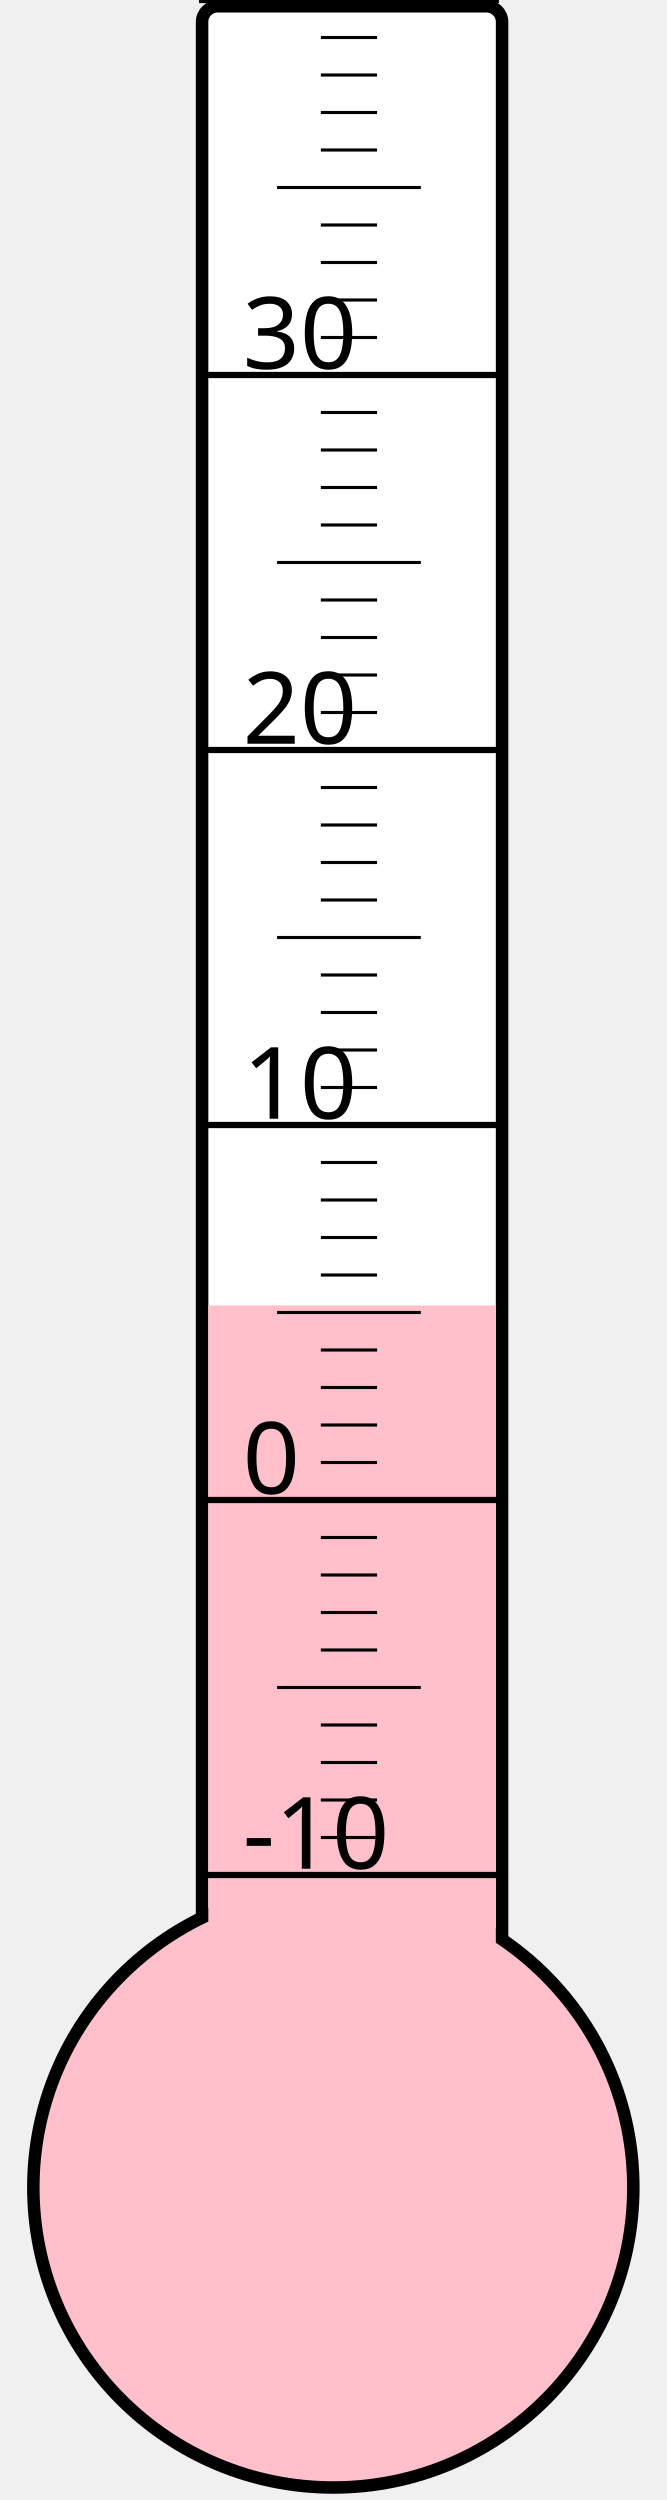
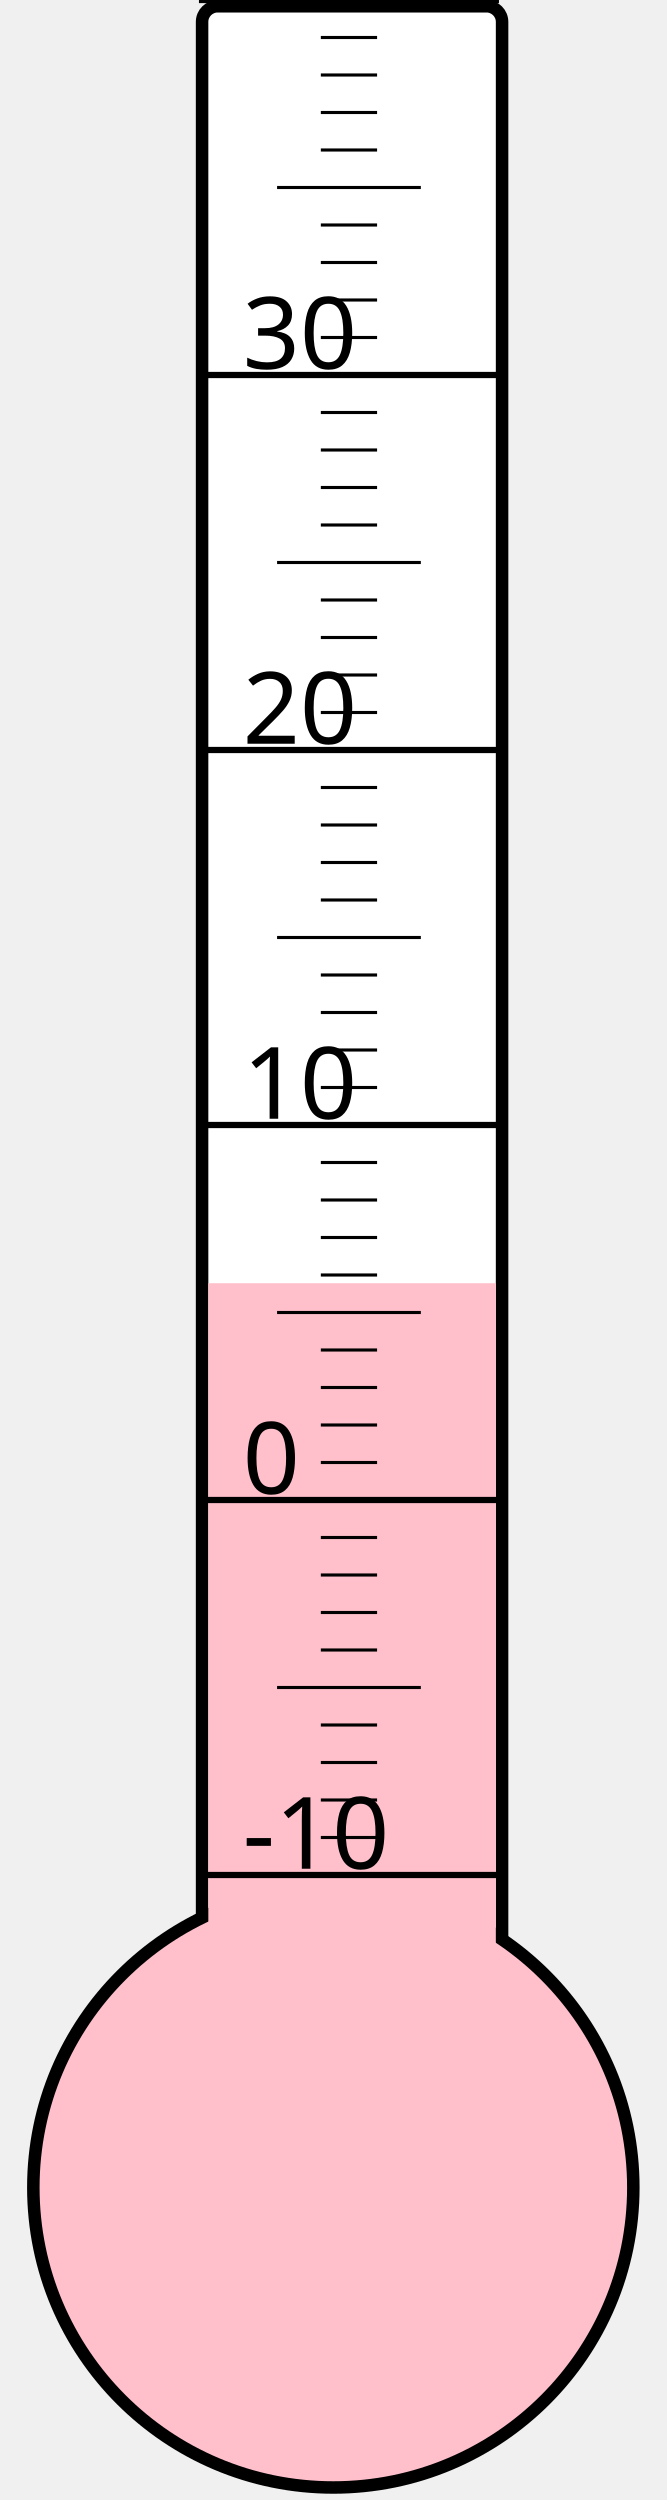
<svg xmlns="http://www.w3.org/2000/svg" width="40px" height="150px" viewBox="0 0 200 800">
  <rect width="200" height="800" x="0" y="0" style="fill: #ffffeb; fill-opacity: 0;" />
  <rect width="96" height="680" x="58" y="2" rx="5" ry="5" style="fill: white; fill-opacity: 1; stroke: black; stroke-width: 4;" />
  <circle cx="100" cy="700" r="96" style="fill: pink; stroke: black; stroke-width: 4;" />
-   <rect width="92" height="282.25" x="60" y="417.75" style="fill: pink; fill-opacity: 1; stroke-width: 0;" />
+   <rect width="92" height="289.375" x="60" y="410.625" style="fill: pink; fill-opacity: 1; stroke-width: 0;" />
  <text x="71" y="598" style="font-family: sans-serif; font-size: 24pt;">-10</text>
  <text x="71" y="478" style="font-family: sans-serif; font-size: 24pt;">0</text>
  <text x="71" y="358" style="font-family: sans-serif; font-size: 24pt;">10</text>
  <text x="71" y="238" style="font-family: sans-serif; font-size: 24pt;">20</text>
  <text x="71" y="118" style="font-family: sans-serif; font-size: 24pt;">30</text>
  <g style="stroke: black;">
    <line x1="57" y1="600" x2="153" y2="600" style="stroke-width: 2;" />
    <line x1="96" y1="588" x2="114" y2="588" style="stroke-width: 1;" />
    <line x1="96" y1="576" x2="114" y2="576" style="stroke-width: 1;" />
    <line x1="96" y1="564" x2="114" y2="564" style="stroke-width: 1;" />
    <line x1="96" y1="552" x2="114" y2="552" style="stroke-width: 1;" />
    <line x1="82" y1="540" x2="128" y2="540" style="stroke-width: 1;" />
    <line x1="96" y1="528" x2="114" y2="528" style="stroke-width: 1;" />
    <line x1="96" y1="516" x2="114" y2="516" style="stroke-width: 1;" />
    <line x1="96" y1="504" x2="114" y2="504" style="stroke-width: 1;" />
    <line x1="96" y1="492" x2="114" y2="492" style="stroke-width: 1;" />
    <line x1="57" y1="480" x2="153" y2="480" style="stroke-width: 2;" />
    <line x1="96" y1="468" x2="114" y2="468" style="stroke-width: 1;" />
    <line x1="96" y1="456" x2="114" y2="456" style="stroke-width: 1;" />
    <line x1="96" y1="444" x2="114" y2="444" style="stroke-width: 1;" />
    <line x1="96" y1="432" x2="114" y2="432" style="stroke-width: 1;" />
    <line x1="82" y1="420" x2="128" y2="420" style="stroke-width: 1;" />
    <line x1="96" y1="408" x2="114" y2="408" style="stroke-width: 1;" />
    <line x1="96" y1="396" x2="114" y2="396" style="stroke-width: 1;" />
    <line x1="96" y1="384" x2="114" y2="384" style="stroke-width: 1;" />
    <line x1="96" y1="372" x2="114" y2="372" style="stroke-width: 1;" />
    <line x1="57" y1="360" x2="153" y2="360" style="stroke-width: 2;" />
    <line x1="96" y1="348" x2="114" y2="348" style="stroke-width: 1;" />
    <line x1="96" y1="336" x2="114" y2="336" style="stroke-width: 1;" />
    <line x1="96" y1="324" x2="114" y2="324" style="stroke-width: 1;" />
    <line x1="96" y1="312" x2="114" y2="312" style="stroke-width: 1;" />
    <line x1="82" y1="300" x2="128" y2="300" style="stroke-width: 1;" />
    <line x1="96" y1="288" x2="114" y2="288" style="stroke-width: 1;" />
    <line x1="96" y1="276" x2="114" y2="276" style="stroke-width: 1;" />
    <line x1="96" y1="264" x2="114" y2="264" style="stroke-width: 1;" />
    <line x1="96" y1="252" x2="114" y2="252" style="stroke-width: 1;" />
    <line x1="57" y1="240" x2="153" y2="240" style="stroke-width: 2;" />
    <line x1="96" y1="228" x2="114" y2="228" style="stroke-width: 1;" />
    <line x1="96" y1="216" x2="114" y2="216" style="stroke-width: 1;" />
    <line x1="96" y1="204" x2="114" y2="204" style="stroke-width: 1;" />
    <line x1="96" y1="192" x2="114" y2="192" style="stroke-width: 1;" />
    <line x1="82" y1="180" x2="128" y2="180" style="stroke-width: 1;" />
    <line x1="96" y1="168" x2="114" y2="168" style="stroke-width: 1;" />
    <line x1="96" y1="156" x2="114" y2="156" style="stroke-width: 1;" />
    <line x1="96" y1="144" x2="114" y2="144" style="stroke-width: 1;" />
    <line x1="96" y1="132" x2="114" y2="132" style="stroke-width: 1;" />
    <line x1="57" y1="120" x2="153" y2="120" style="stroke-width: 2;" />
    <line x1="96" y1="108" x2="114" y2="108" style="stroke-width: 1;" />
    <line x1="96" y1="96" x2="114" y2="96" style="stroke-width: 1;" />
    <line x1="96" y1="84" x2="114" y2="84" style="stroke-width: 1;" />
    <line x1="96" y1="72" x2="114" y2="72" style="stroke-width: 1;" />
    <line x1="82" y1="60" x2="128" y2="60" style="stroke-width: 1;" />
    <line x1="96" y1="48" x2="114" y2="48" style="stroke-width: 1;" />
    <line x1="96" y1="36" x2="114" y2="36" style="stroke-width: 1;" />
    <line x1="96" y1="24" x2="114" y2="24" style="stroke-width: 1;" />
    <line x1="96" y1="12" x2="114" y2="12" style="stroke-width: 1;" />
    <line x1="57" y1="0" x2="153" y2="0" style="stroke-width: 2;" />
  </g>
</svg>
